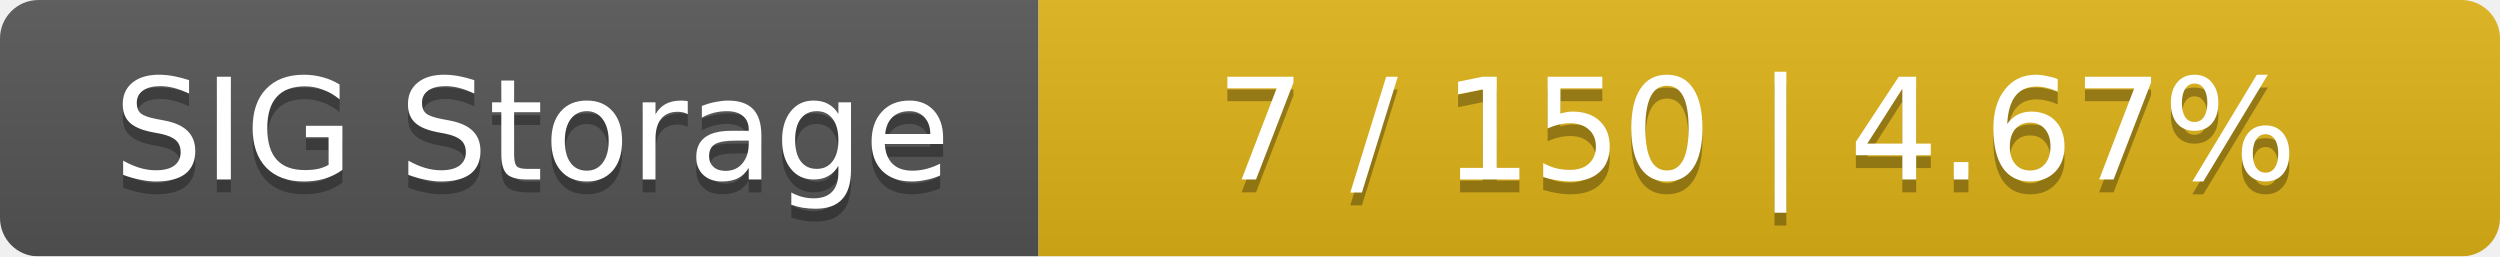
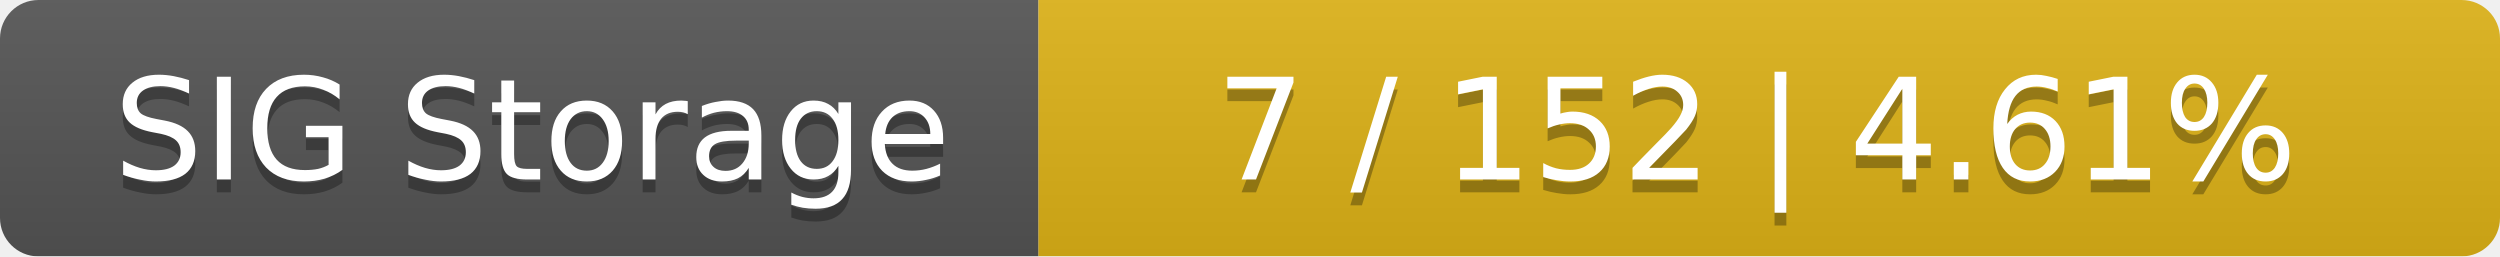
<svg xmlns="http://www.w3.org/2000/svg" width="195" height="20">
  <linearGradient id="smooth" x2="0" y2="100%">
    <stop offset="0" stop-color="#bbb" stop-opacity=".1" />
    <stop offset="1" stop-opacity=".1" />
  </linearGradient>
  <mask id="round">
    <rect width="195" height="20" rx="3" fill="#fff" />
  </mask>
  <g mask="url(#round)">
    <rect width="81" height="20" fill="#555" />
    <rect x="81" width="114" height="20" fill="#dfb317" />
    <rect width="195" height="20" fill="url(#smooth)" />
  </g>
  <g fill="#fff" text-anchor="middle" font-family="DejaVu Sans,Verdana,Geneva,sans-serif" font-size="11">
    <text x="41.5" y="15" fill="#010101" fill-opacity=".3">SIG Storage</text>
    <text x="41.5" y="14">SIG Storage</text>
-     <text x="137" y="15" fill="#010101" fill-opacity=".3">7 / 150    |    4.67%</text>
-     <text x="137" y="14">7 / 150    |    4.67%</text>
+     <text x="137" y="15" fill="#010101" fill-opacity=".3">7 / 152    |    4.61%</text>
+     <text x="137" y="14">7 / 152    |    4.61%</text>
  </g>
</svg>
